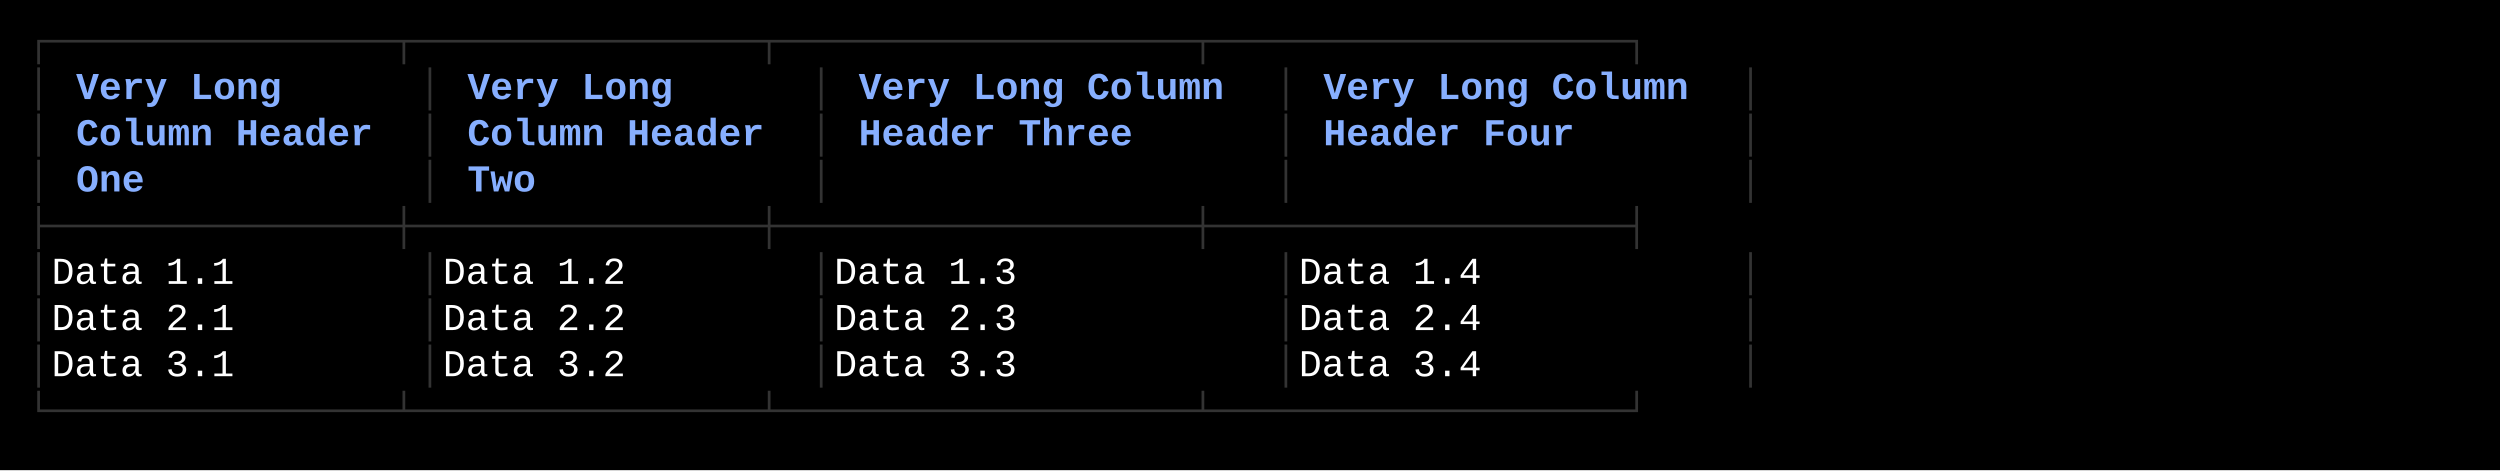
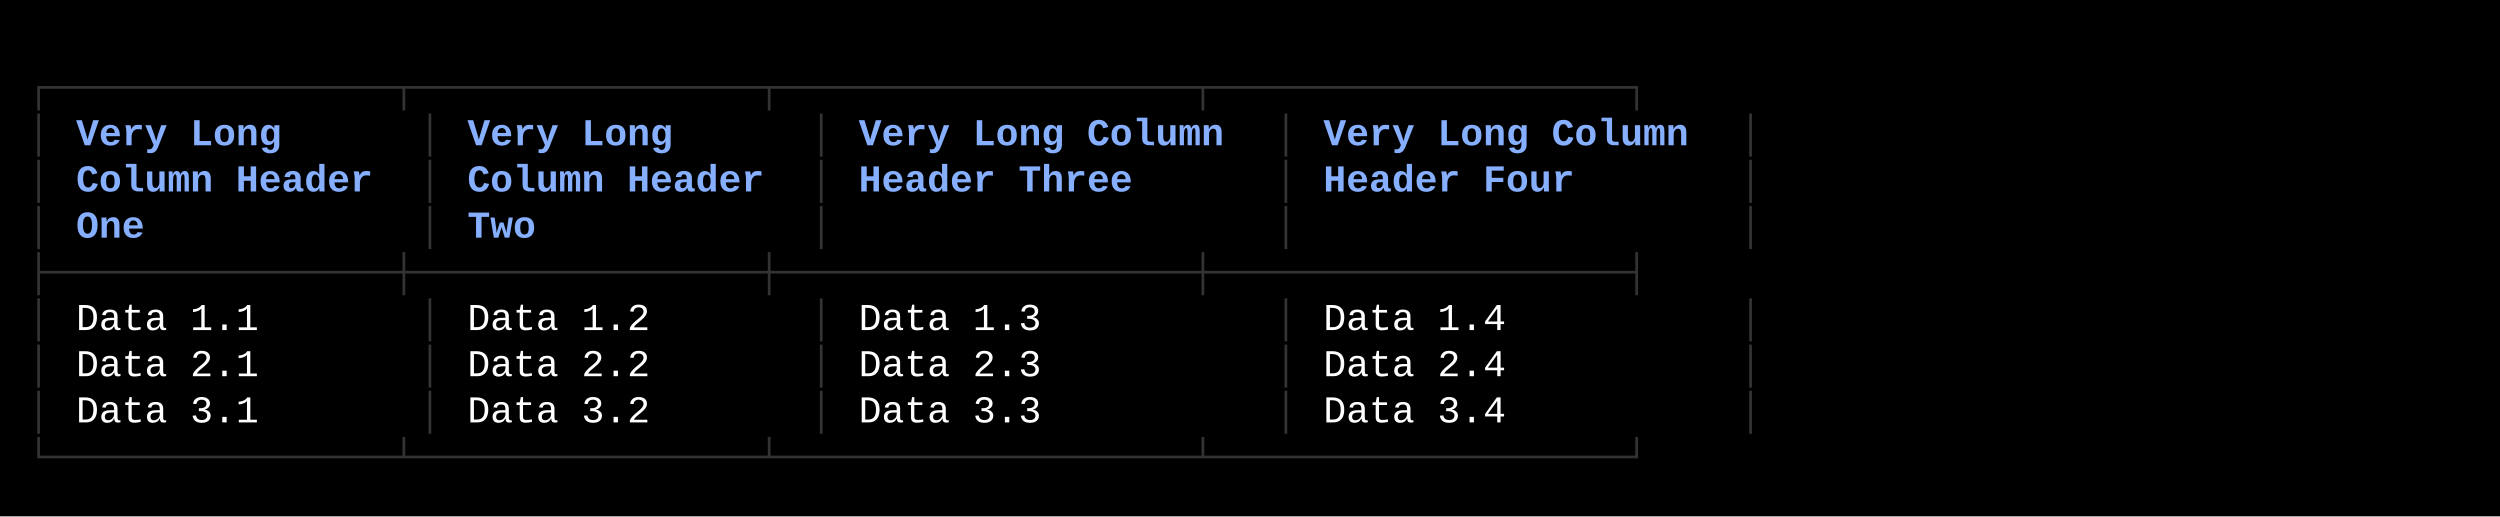
- <svg xmlns="http://www.w3.org/2000/svg" width="920" height="173" viewBox="0 0 920 173">
+ <svg xmlns="http://www.w3.org/2000/svg" width="920" height="190" viewBox="0 0 920 190">
  <style>
    text { font-family: Consolas, "Courier New", monospace; font-size: 14px; dominant-baseline: text-before-edge; white-space: pre; }
  </style>
-   <rect width="920" height="173" fill="#000000" />
+   <rect width="920" height="190" fill="#000000" />
  <g transform="translate(10, 10)">
-     <text x="0" y="2" fill="#333333" textLength="639" lengthAdjust="spacingAndGlyphs">┌───────────────┬───────────────┬──────────────────┬──────────────────┐</text>
-     <text x="0" y="19" fill="#333333" textLength="9" lengthAdjust="spacingAndGlyphs">│</text>
-     <text x="18" y="19" fill="#87afff" textLength="81" lengthAdjust="spacingAndGlyphs" font-weight="bold">Very Long</text>
-     <text x="144" y="19" fill="#333333" textLength="9" lengthAdjust="spacingAndGlyphs">│</text>
-     <text x="162" y="19" fill="#87afff" textLength="81" lengthAdjust="spacingAndGlyphs" font-weight="bold">Very Long</text>
-     <text x="288" y="19" fill="#333333" textLength="9" lengthAdjust="spacingAndGlyphs">│</text>
-     <text x="306" y="19" fill="#87afff" textLength="144" lengthAdjust="spacingAndGlyphs" font-weight="bold">Very Long Column</text>
-     <text x="459" y="19" fill="#333333" textLength="9" lengthAdjust="spacingAndGlyphs">│</text>
-     <text x="477" y="19" fill="#87afff" textLength="144" lengthAdjust="spacingAndGlyphs" font-weight="bold">Very Long Column</text>
-     <text x="630" y="19" fill="#333333" textLength="9" lengthAdjust="spacingAndGlyphs">│</text>
+     <text x="0" y="19" fill="#333333" textLength="639" lengthAdjust="spacingAndGlyphs">┌───────────────┬───────────────┬──────────────────┬──────────────────┐</text>
    <text x="0" y="36" fill="#333333" textLength="9" lengthAdjust="spacingAndGlyphs">│</text>
-     <text x="18" y="36" fill="#87afff" textLength="117" lengthAdjust="spacingAndGlyphs" font-weight="bold">Column Header</text>
+     <text x="18" y="36" fill="#87afff" textLength="81" lengthAdjust="spacingAndGlyphs" font-weight="bold">Very Long</text>
    <text x="144" y="36" fill="#333333" textLength="9" lengthAdjust="spacingAndGlyphs">│</text>
-     <text x="162" y="36" fill="#87afff" textLength="117" lengthAdjust="spacingAndGlyphs" font-weight="bold">Column Header</text>
+     <text x="162" y="36" fill="#87afff" textLength="81" lengthAdjust="spacingAndGlyphs" font-weight="bold">Very Long</text>
    <text x="288" y="36" fill="#333333" textLength="9" lengthAdjust="spacingAndGlyphs">│</text>
-     <text x="306" y="36" fill="#87afff" textLength="108" lengthAdjust="spacingAndGlyphs" font-weight="bold">Header Three</text>
+     <text x="306" y="36" fill="#87afff" textLength="144" lengthAdjust="spacingAndGlyphs" font-weight="bold">Very Long Column</text>
    <text x="459" y="36" fill="#333333" textLength="9" lengthAdjust="spacingAndGlyphs">│</text>
-     <text x="477" y="36" fill="#87afff" textLength="99" lengthAdjust="spacingAndGlyphs" font-weight="bold">Header Four</text>
+     <text x="477" y="36" fill="#87afff" textLength="144" lengthAdjust="spacingAndGlyphs" font-weight="bold">Very Long Column</text>
    <text x="630" y="36" fill="#333333" textLength="9" lengthAdjust="spacingAndGlyphs">│</text>
    <text x="0" y="53" fill="#333333" textLength="9" lengthAdjust="spacingAndGlyphs">│</text>
-     <text x="18" y="53" fill="#87afff" textLength="27" lengthAdjust="spacingAndGlyphs" font-weight="bold">One</text>
+     <text x="18" y="53" fill="#87afff" textLength="117" lengthAdjust="spacingAndGlyphs" font-weight="bold">Column Header</text>
    <text x="144" y="53" fill="#333333" textLength="9" lengthAdjust="spacingAndGlyphs">│</text>
-     <text x="162" y="53" fill="#87afff" textLength="27" lengthAdjust="spacingAndGlyphs" font-weight="bold">Two</text>
+     <text x="162" y="53" fill="#87afff" textLength="117" lengthAdjust="spacingAndGlyphs" font-weight="bold">Column Header</text>
    <text x="288" y="53" fill="#333333" textLength="9" lengthAdjust="spacingAndGlyphs">│</text>
+     <text x="306" y="53" fill="#87afff" textLength="108" lengthAdjust="spacingAndGlyphs" font-weight="bold">Header Three</text>
    <text x="459" y="53" fill="#333333" textLength="9" lengthAdjust="spacingAndGlyphs">│</text>
+     <text x="477" y="53" fill="#87afff" textLength="99" lengthAdjust="spacingAndGlyphs" font-weight="bold">Header Four</text>
    <text x="630" y="53" fill="#333333" textLength="9" lengthAdjust="spacingAndGlyphs">│</text>
-     <text x="0" y="70" fill="#333333" textLength="639" lengthAdjust="spacingAndGlyphs">├───────────────┼───────────────┼──────────────────┼──────────────────┤</text>
-     <text x="0" y="87" fill="#333333" textLength="9" lengthAdjust="spacingAndGlyphs">│</text>
-     <text x="9" y="87" fill="#ffffff" textLength="135" lengthAdjust="spacingAndGlyphs"> Data 1.1      </text>
-     <text x="144" y="87" fill="#333333" textLength="9" lengthAdjust="spacingAndGlyphs">│</text>
-     <text x="153" y="87" fill="#ffffff" textLength="135" lengthAdjust="spacingAndGlyphs"> Data 1.2      </text>
-     <text x="288" y="87" fill="#333333" textLength="9" lengthAdjust="spacingAndGlyphs">│</text>
-     <text x="297" y="87" fill="#ffffff" textLength="162" lengthAdjust="spacingAndGlyphs"> Data 1.3         </text>
-     <text x="459" y="87" fill="#333333" textLength="9" lengthAdjust="spacingAndGlyphs">│</text>
-     <text x="468" y="87" fill="#ffffff" textLength="162" lengthAdjust="spacingAndGlyphs"> Data 1.4         </text>
-     <text x="630" y="87" fill="#333333" textLength="9" lengthAdjust="spacingAndGlyphs">│</text>
+     <text x="0" y="70" fill="#333333" textLength="9" lengthAdjust="spacingAndGlyphs">│</text>
+     <text x="18" y="70" fill="#87afff" textLength="27" lengthAdjust="spacingAndGlyphs" font-weight="bold">One</text>
+     <text x="144" y="70" fill="#333333" textLength="9" lengthAdjust="spacingAndGlyphs">│</text>
+     <text x="162" y="70" fill="#87afff" textLength="27" lengthAdjust="spacingAndGlyphs" font-weight="bold">Two</text>
+     <text x="288" y="70" fill="#333333" textLength="9" lengthAdjust="spacingAndGlyphs">│</text>
+     <text x="459" y="70" fill="#333333" textLength="9" lengthAdjust="spacingAndGlyphs">│</text>
+     <text x="630" y="70" fill="#333333" textLength="9" lengthAdjust="spacingAndGlyphs">│</text>
+     <text x="0" y="87" fill="#333333" textLength="639" lengthAdjust="spacingAndGlyphs">├───────────────┼───────────────┼──────────────────┼──────────────────┤</text>
    <text x="0" y="104" fill="#333333" textLength="9" lengthAdjust="spacingAndGlyphs">│</text>
-     <text x="9" y="104" fill="#ffffff" textLength="135" lengthAdjust="spacingAndGlyphs"> Data 2.1      </text>
+     <text x="18" y="104" fill="#ffffff" textLength="72" lengthAdjust="spacingAndGlyphs">Data 1.1</text>
    <text x="144" y="104" fill="#333333" textLength="9" lengthAdjust="spacingAndGlyphs">│</text>
-     <text x="153" y="104" fill="#ffffff" textLength="135" lengthAdjust="spacingAndGlyphs"> Data 2.2      </text>
+     <text x="162" y="104" fill="#ffffff" textLength="72" lengthAdjust="spacingAndGlyphs">Data 1.2</text>
    <text x="288" y="104" fill="#333333" textLength="9" lengthAdjust="spacingAndGlyphs">│</text>
-     <text x="297" y="104" fill="#ffffff" textLength="162" lengthAdjust="spacingAndGlyphs"> Data 2.3         </text>
+     <text x="306" y="104" fill="#ffffff" textLength="72" lengthAdjust="spacingAndGlyphs">Data 1.3</text>
    <text x="459" y="104" fill="#333333" textLength="9" lengthAdjust="spacingAndGlyphs">│</text>
-     <text x="468" y="104" fill="#ffffff" textLength="162" lengthAdjust="spacingAndGlyphs"> Data 2.4         </text>
+     <text x="477" y="104" fill="#ffffff" textLength="72" lengthAdjust="spacingAndGlyphs">Data 1.4</text>
    <text x="630" y="104" fill="#333333" textLength="9" lengthAdjust="spacingAndGlyphs">│</text>
    <text x="0" y="121" fill="#333333" textLength="9" lengthAdjust="spacingAndGlyphs">│</text>
-     <text x="9" y="121" fill="#ffffff" textLength="135" lengthAdjust="spacingAndGlyphs"> Data 3.1      </text>
+     <text x="18" y="121" fill="#ffffff" textLength="72" lengthAdjust="spacingAndGlyphs">Data 2.1</text>
    <text x="144" y="121" fill="#333333" textLength="9" lengthAdjust="spacingAndGlyphs">│</text>
-     <text x="153" y="121" fill="#ffffff" textLength="135" lengthAdjust="spacingAndGlyphs"> Data 3.2      </text>
+     <text x="162" y="121" fill="#ffffff" textLength="72" lengthAdjust="spacingAndGlyphs">Data 2.2</text>
    <text x="288" y="121" fill="#333333" textLength="9" lengthAdjust="spacingAndGlyphs">│</text>
-     <text x="297" y="121" fill="#ffffff" textLength="162" lengthAdjust="spacingAndGlyphs"> Data 3.3         </text>
+     <text x="306" y="121" fill="#ffffff" textLength="72" lengthAdjust="spacingAndGlyphs">Data 2.3</text>
    <text x="459" y="121" fill="#333333" textLength="9" lengthAdjust="spacingAndGlyphs">│</text>
-     <text x="468" y="121" fill="#ffffff" textLength="162" lengthAdjust="spacingAndGlyphs"> Data 3.4         </text>
+     <text x="477" y="121" fill="#ffffff" textLength="72" lengthAdjust="spacingAndGlyphs">Data 2.4</text>
    <text x="630" y="121" fill="#333333" textLength="9" lengthAdjust="spacingAndGlyphs">│</text>
-     <text x="0" y="138" fill="#333333" textLength="639" lengthAdjust="spacingAndGlyphs">└───────────────┴───────────────┴──────────────────┴──────────────────┘</text>
+     <text x="0" y="138" fill="#333333" textLength="9" lengthAdjust="spacingAndGlyphs">│</text>
+     <text x="18" y="138" fill="#ffffff" textLength="72" lengthAdjust="spacingAndGlyphs">Data 3.1</text>
+     <text x="144" y="138" fill="#333333" textLength="9" lengthAdjust="spacingAndGlyphs">│</text>
+     <text x="162" y="138" fill="#ffffff" textLength="72" lengthAdjust="spacingAndGlyphs">Data 3.2</text>
+     <text x="288" y="138" fill="#333333" textLength="9" lengthAdjust="spacingAndGlyphs">│</text>
+     <text x="306" y="138" fill="#ffffff" textLength="72" lengthAdjust="spacingAndGlyphs">Data 3.3</text>
+     <text x="459" y="138" fill="#333333" textLength="9" lengthAdjust="spacingAndGlyphs">│</text>
+     <text x="477" y="138" fill="#ffffff" textLength="72" lengthAdjust="spacingAndGlyphs">Data 3.4</text>
+     <text x="630" y="138" fill="#333333" textLength="9" lengthAdjust="spacingAndGlyphs">│</text>
+     <text x="0" y="155" fill="#333333" textLength="639" lengthAdjust="spacingAndGlyphs">└───────────────┴───────────────┴──────────────────┴──────────────────┘</text>
  </g>
</svg>
